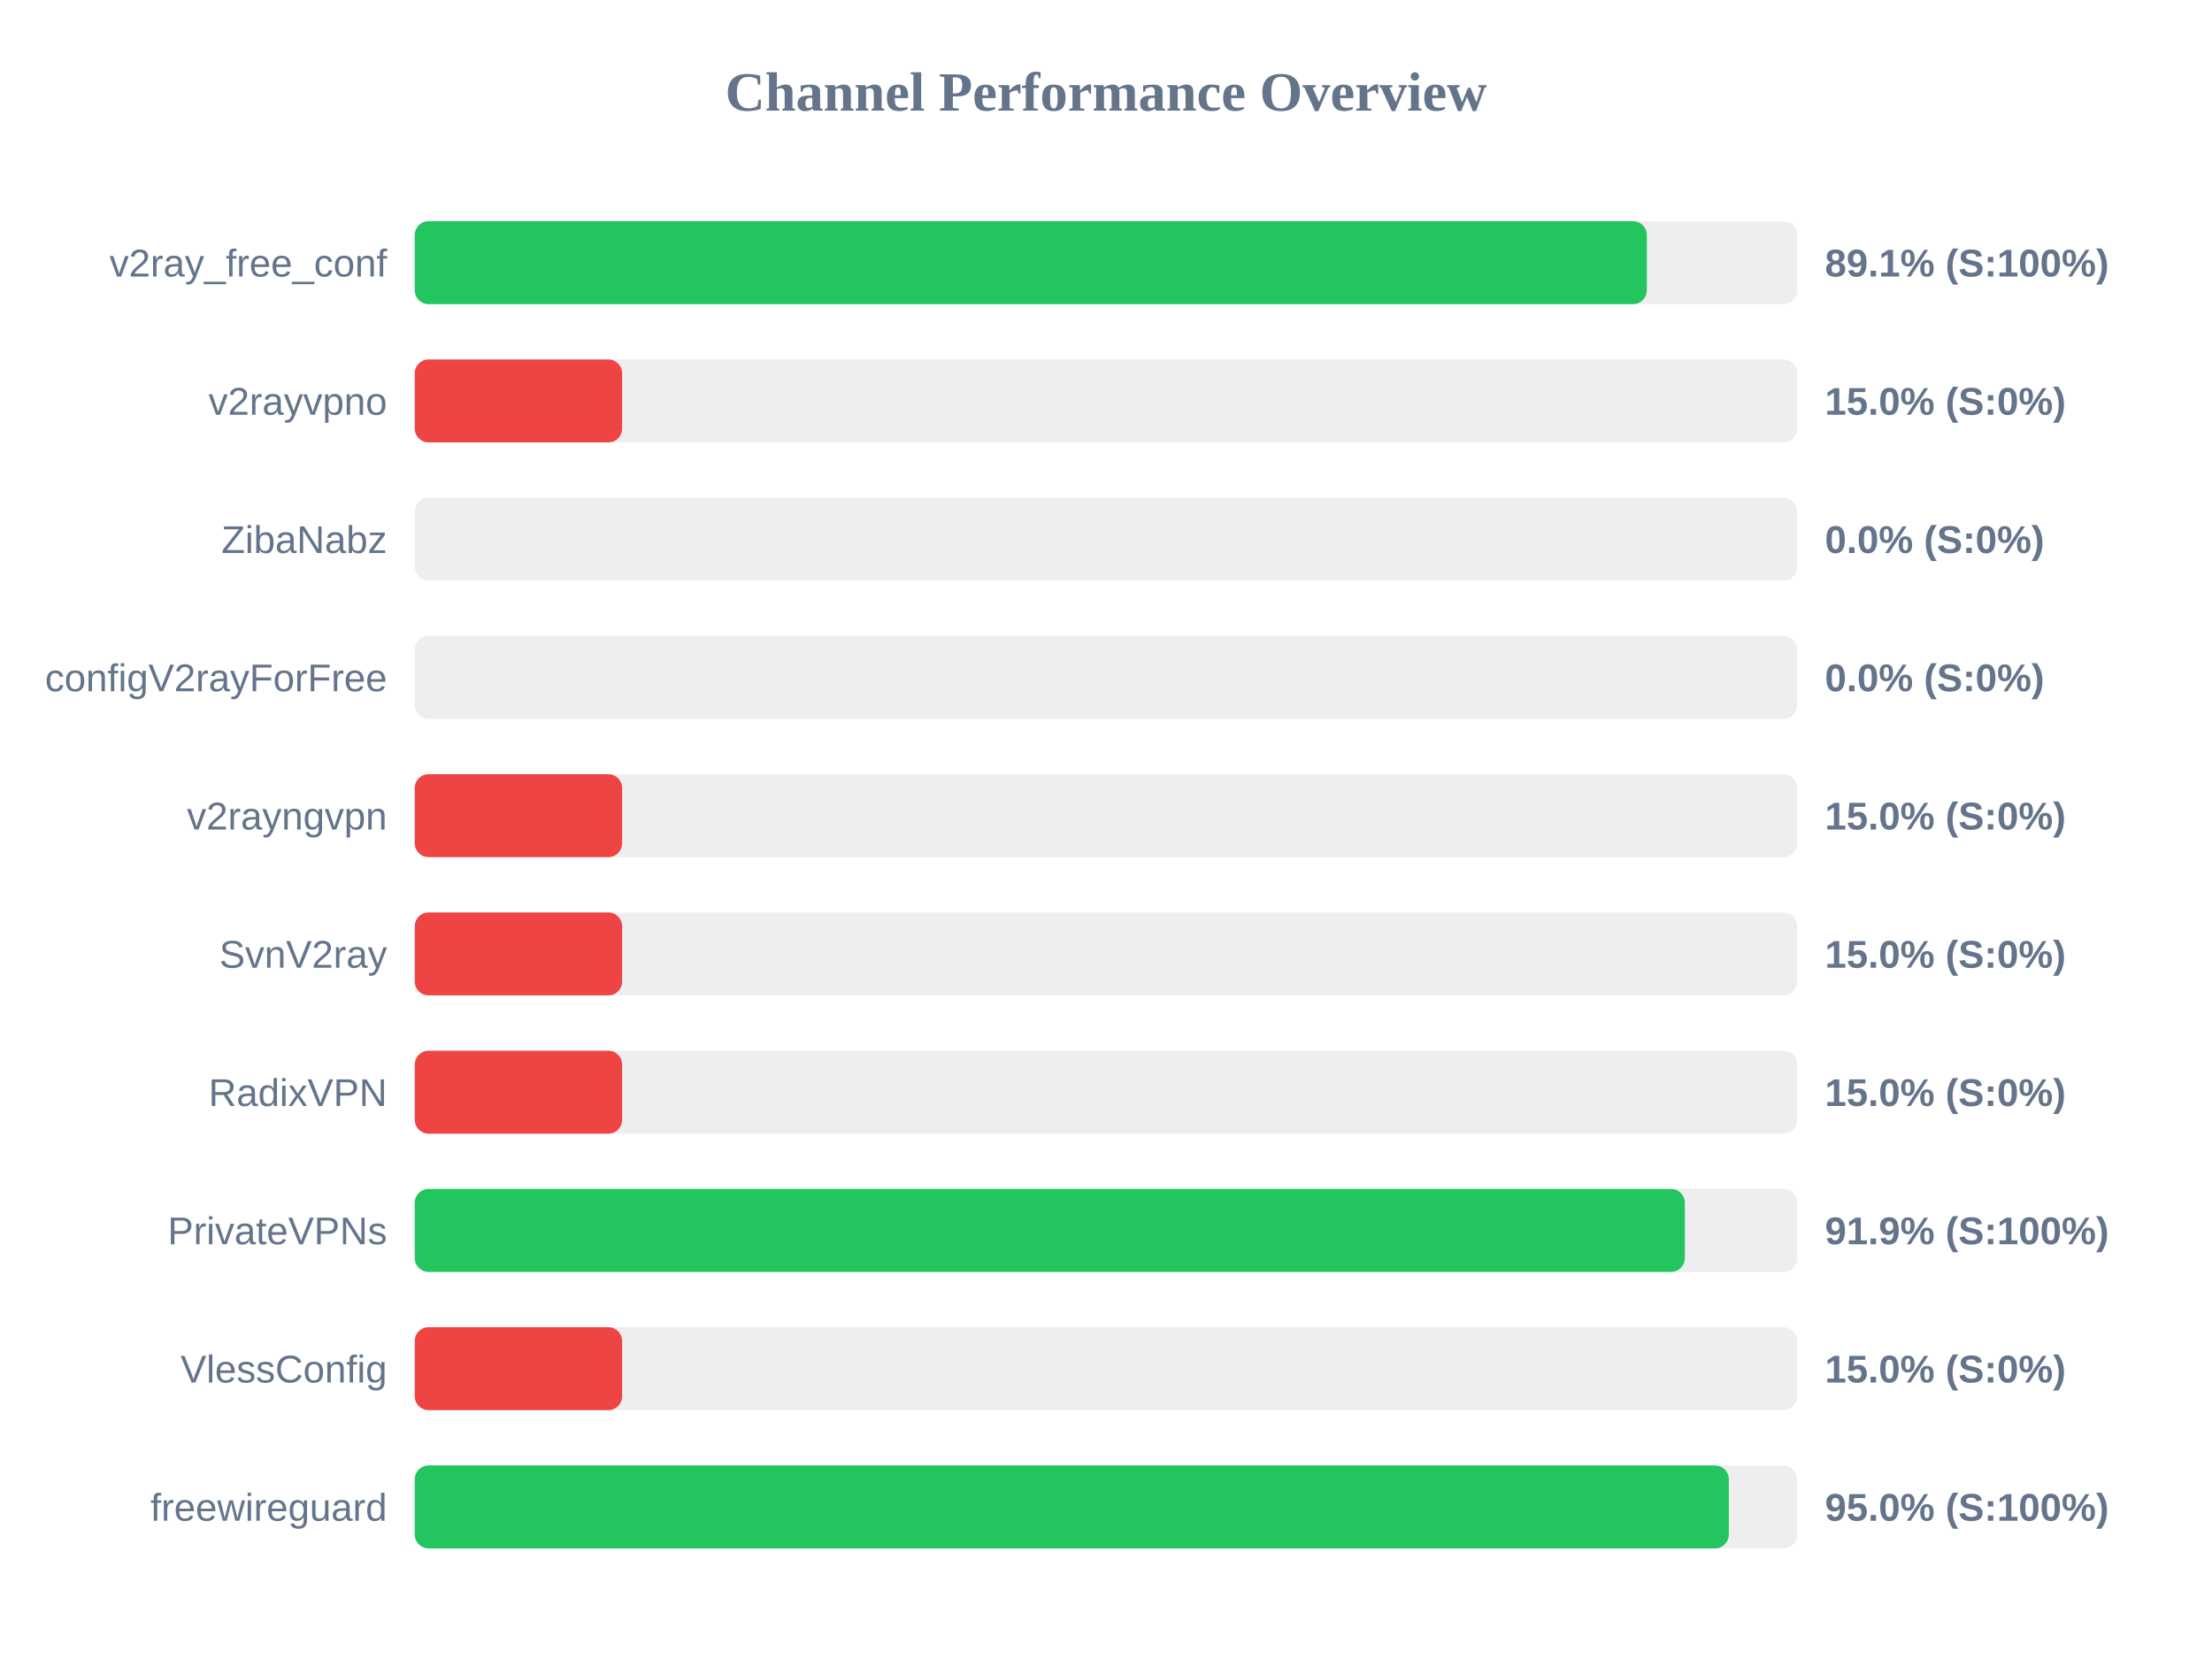
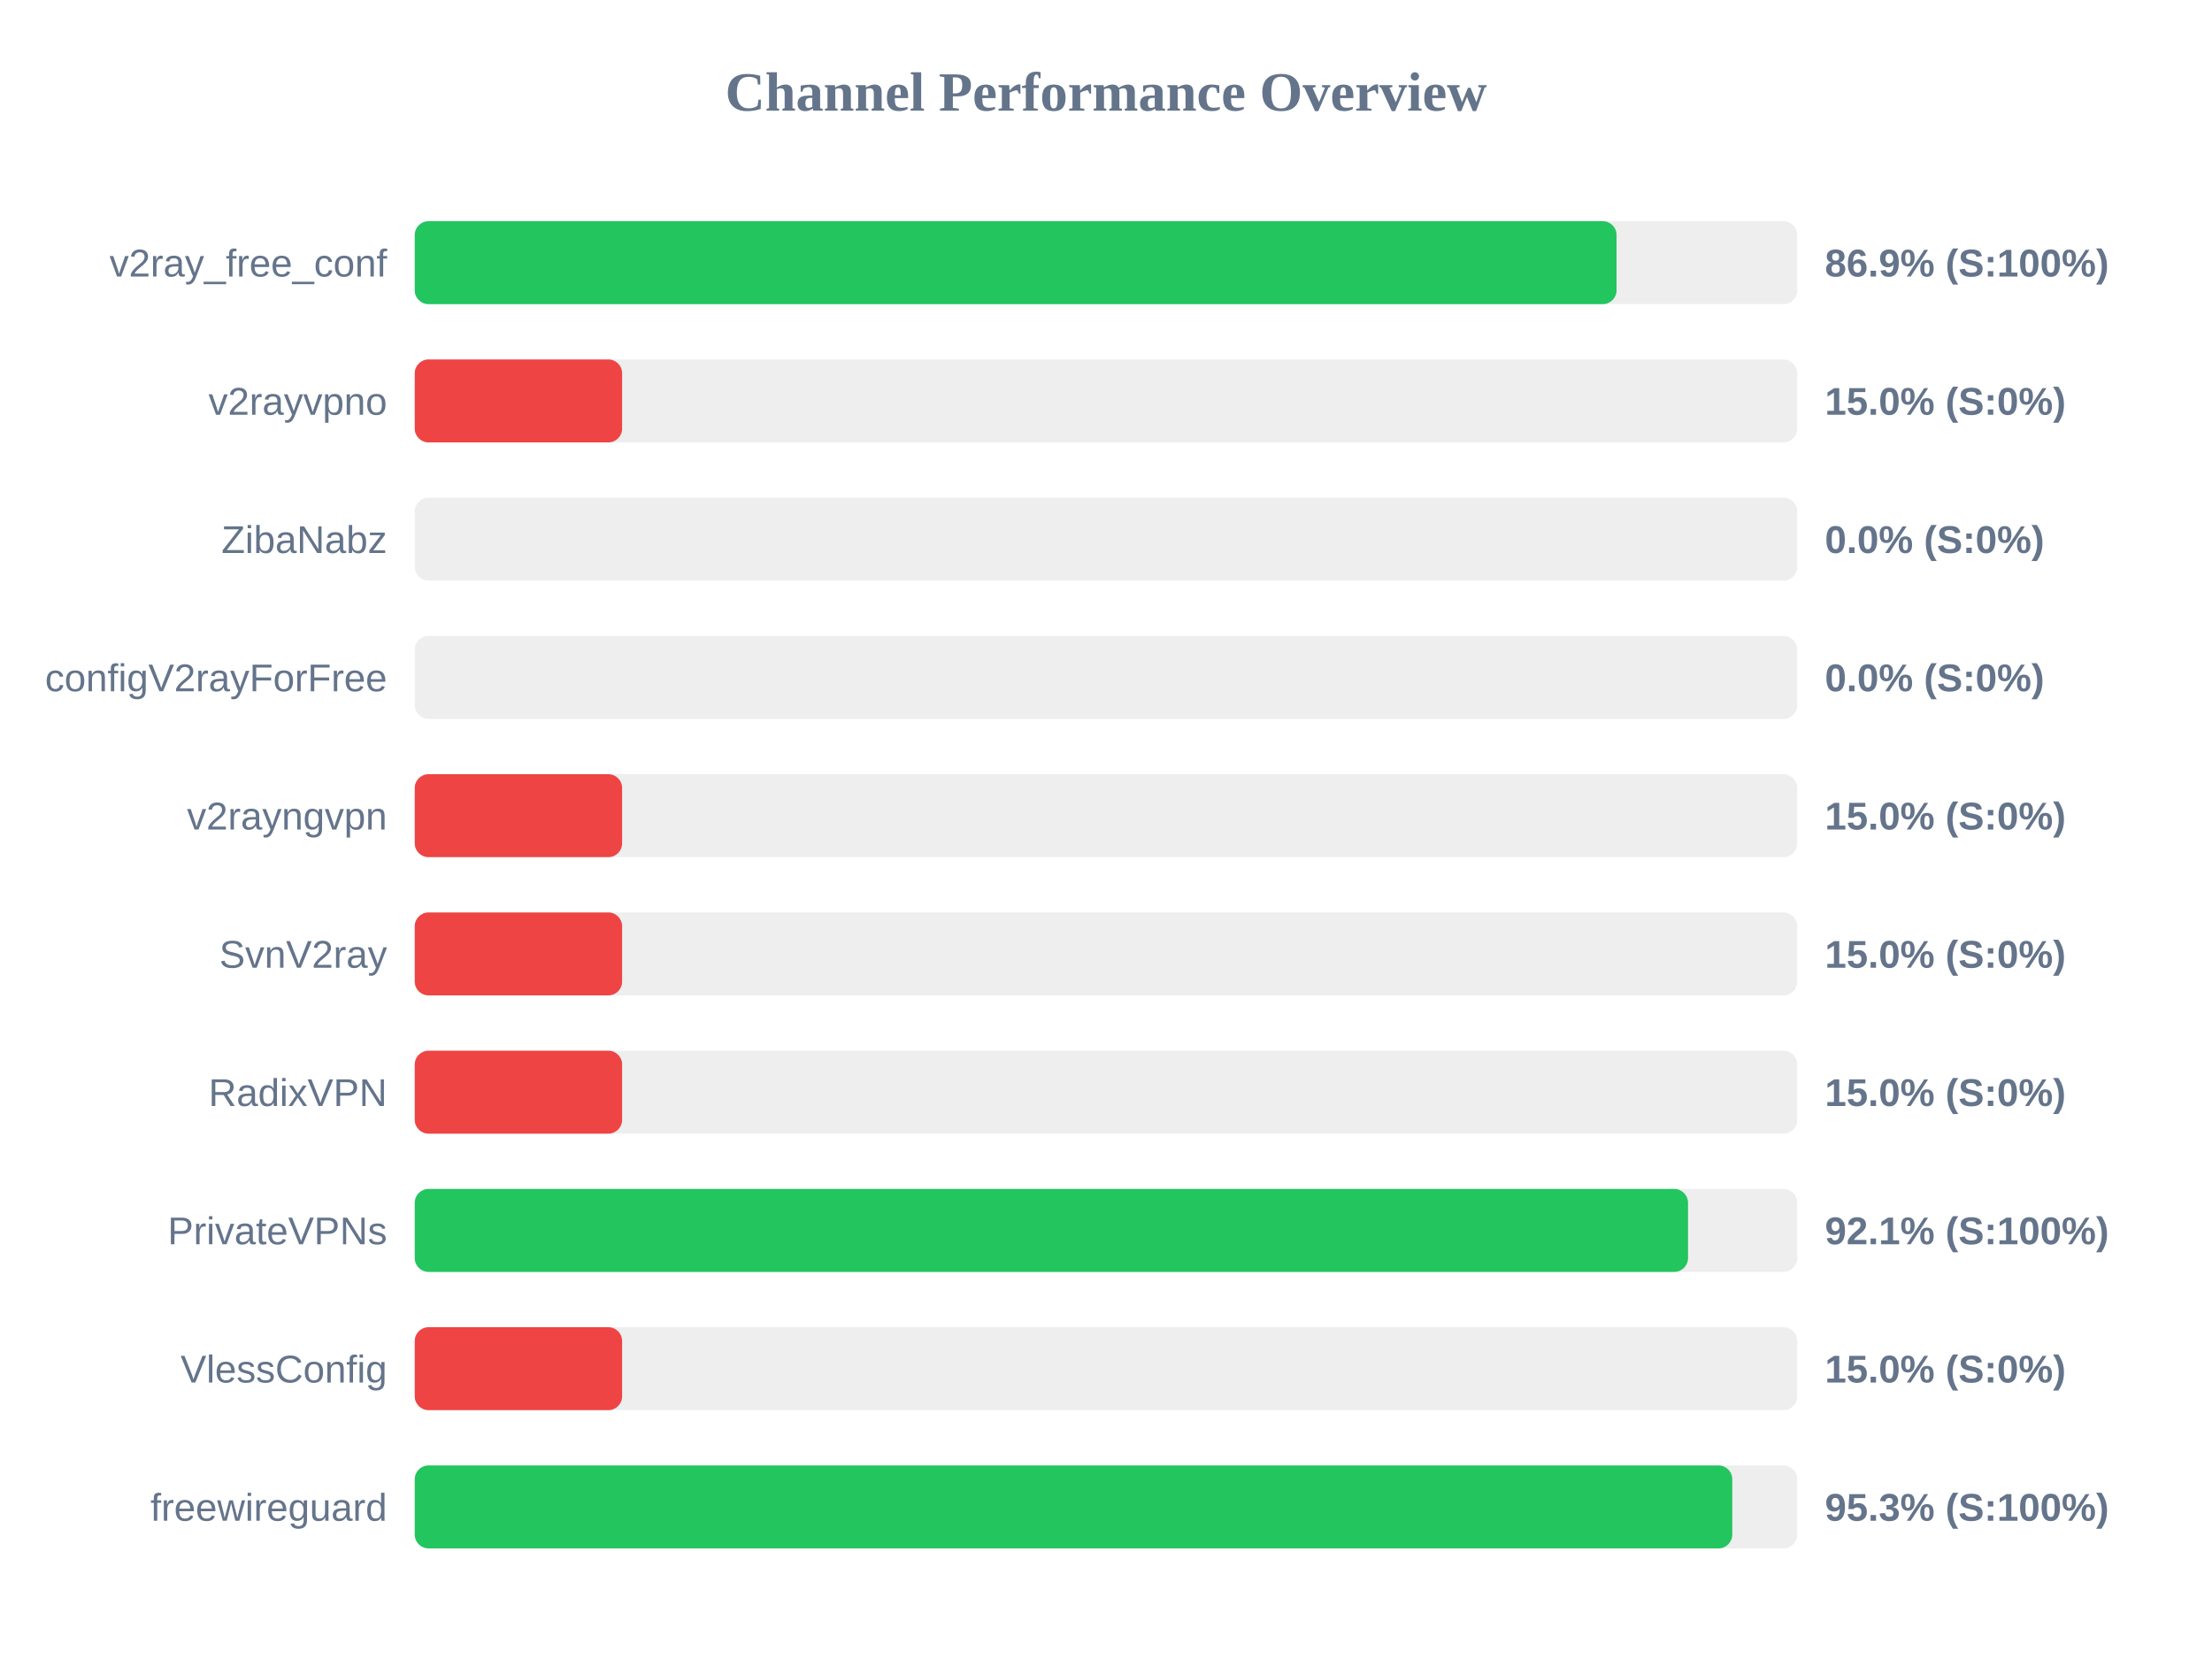
<svg xmlns="http://www.w3.org/2000/svg" width="800" height="600" version="1.1">
  <style>
        .row { font: 14px Arial; fill: #64748b; }
        .score { font: bold 14px Arial; fill: #64748b; }
    </style>
  <text x="400" y="40" text-anchor="middle" font-size="20px" font-weight="bold" fill="#64748b">Channel Performance Overview</text>
  <rect x="150" y="80" width="500" height="30" fill="#eee" rx="5" />
-   <rect x="150" y="80" width="445.6" height="30" fill="#22c55e" rx="5" />
+   <rect x="150" y="80" width="434.65" height="30" fill="#22c55e" rx="5" />
  <text x="140" y="100" text-anchor="end" class="row">v2ray_free_conf</text>
-   <text x="660" y="100" text-anchor="start" class="score">89.1% (S:100%)</text>
+   <text x="660" y="100" text-anchor="start" class="score">86.9% (S:100%)</text>
  <rect x="150" y="130" width="500" height="30" fill="#eee" rx="5" />
  <rect x="150" y="130" width="75.0" height="30" fill="#ef4444" rx="5" />
  <text x="140" y="150" text-anchor="end" class="row">v2rayvpno</text>
  <text x="660" y="150" text-anchor="start" class="score">15.0% (S:0%)</text>
  <rect x="150" y="180" width="500" height="30" fill="#eee" rx="5" />
  <rect x="150" y="180" width="0.0" height="30" fill="#ef4444" rx="5" />
  <text x="140" y="200" text-anchor="end" class="row">ZibaNabz</text>
  <text x="660" y="200" text-anchor="start" class="score">0.0% (S:0%)</text>
  <rect x="150" y="230" width="500" height="30" fill="#eee" rx="5" />
  <rect x="150" y="230" width="0.0" height="30" fill="#ef4444" rx="5" />
  <text x="140" y="250" text-anchor="end" class="row">configV2rayForFree</text>
  <text x="660" y="250" text-anchor="start" class="score">0.0% (S:0%)</text>
  <rect x="150" y="280" width="500" height="30" fill="#eee" rx="5" />
  <rect x="150" y="280" width="75.0" height="30" fill="#ef4444" rx="5" />
  <text x="140" y="300" text-anchor="end" class="row">v2rayngvpn</text>
  <text x="660" y="300" text-anchor="start" class="score">15.0% (S:0%)</text>
  <rect x="150" y="330" width="500" height="30" fill="#eee" rx="5" />
  <rect x="150" y="330" width="75.0" height="30" fill="#ef4444" rx="5" />
  <text x="140" y="350" text-anchor="end" class="row">SvnV2ray</text>
  <text x="660" y="350" text-anchor="start" class="score">15.0% (S:0%)</text>
  <rect x="150" y="380" width="500" height="30" fill="#eee" rx="5" />
  <rect x="150" y="380" width="75.0" height="30" fill="#ef4444" rx="5" />
  <text x="140" y="400" text-anchor="end" class="row">RadixVPN</text>
  <text x="660" y="400" text-anchor="start" class="score">15.0% (S:0%)</text>
  <rect x="150" y="430" width="500" height="30" fill="#eee" rx="5" />
-   <rect x="150" y="430" width="459.35" height="30" fill="#22c55e" rx="5" />
+   <rect x="150" y="430" width="460.5" height="30" fill="#22c55e" rx="5" />
  <text x="140" y="450" text-anchor="end" class="row">PrivateVPNs</text>
-   <text x="660" y="450" text-anchor="start" class="score">91.9% (S:100%)</text>
+   <text x="660" y="450" text-anchor="start" class="score">92.1% (S:100%)</text>
  <rect x="150" y="480" width="500" height="30" fill="#eee" rx="5" />
  <rect x="150" y="480" width="75.0" height="30" fill="#ef4444" rx="5" />
  <text x="140" y="500" text-anchor="end" class="row">VlessConfig</text>
  <text x="660" y="500" text-anchor="start" class="score">15.0% (S:0%)</text>
  <rect x="150" y="530" width="500" height="30" fill="#eee" rx="5" />
-   <rect x="150" y="530" width="475.25" height="30" fill="#22c55e" rx="5" />
+   <rect x="150" y="530" width="476.5" height="30" fill="#22c55e" rx="5" />
  <text x="140" y="550" text-anchor="end" class="row">freewireguard</text>
-   <text x="660" y="550" text-anchor="start" class="score">95.0% (S:100%)</text>
+   <text x="660" y="550" text-anchor="start" class="score">95.3% (S:100%)</text>
</svg>
